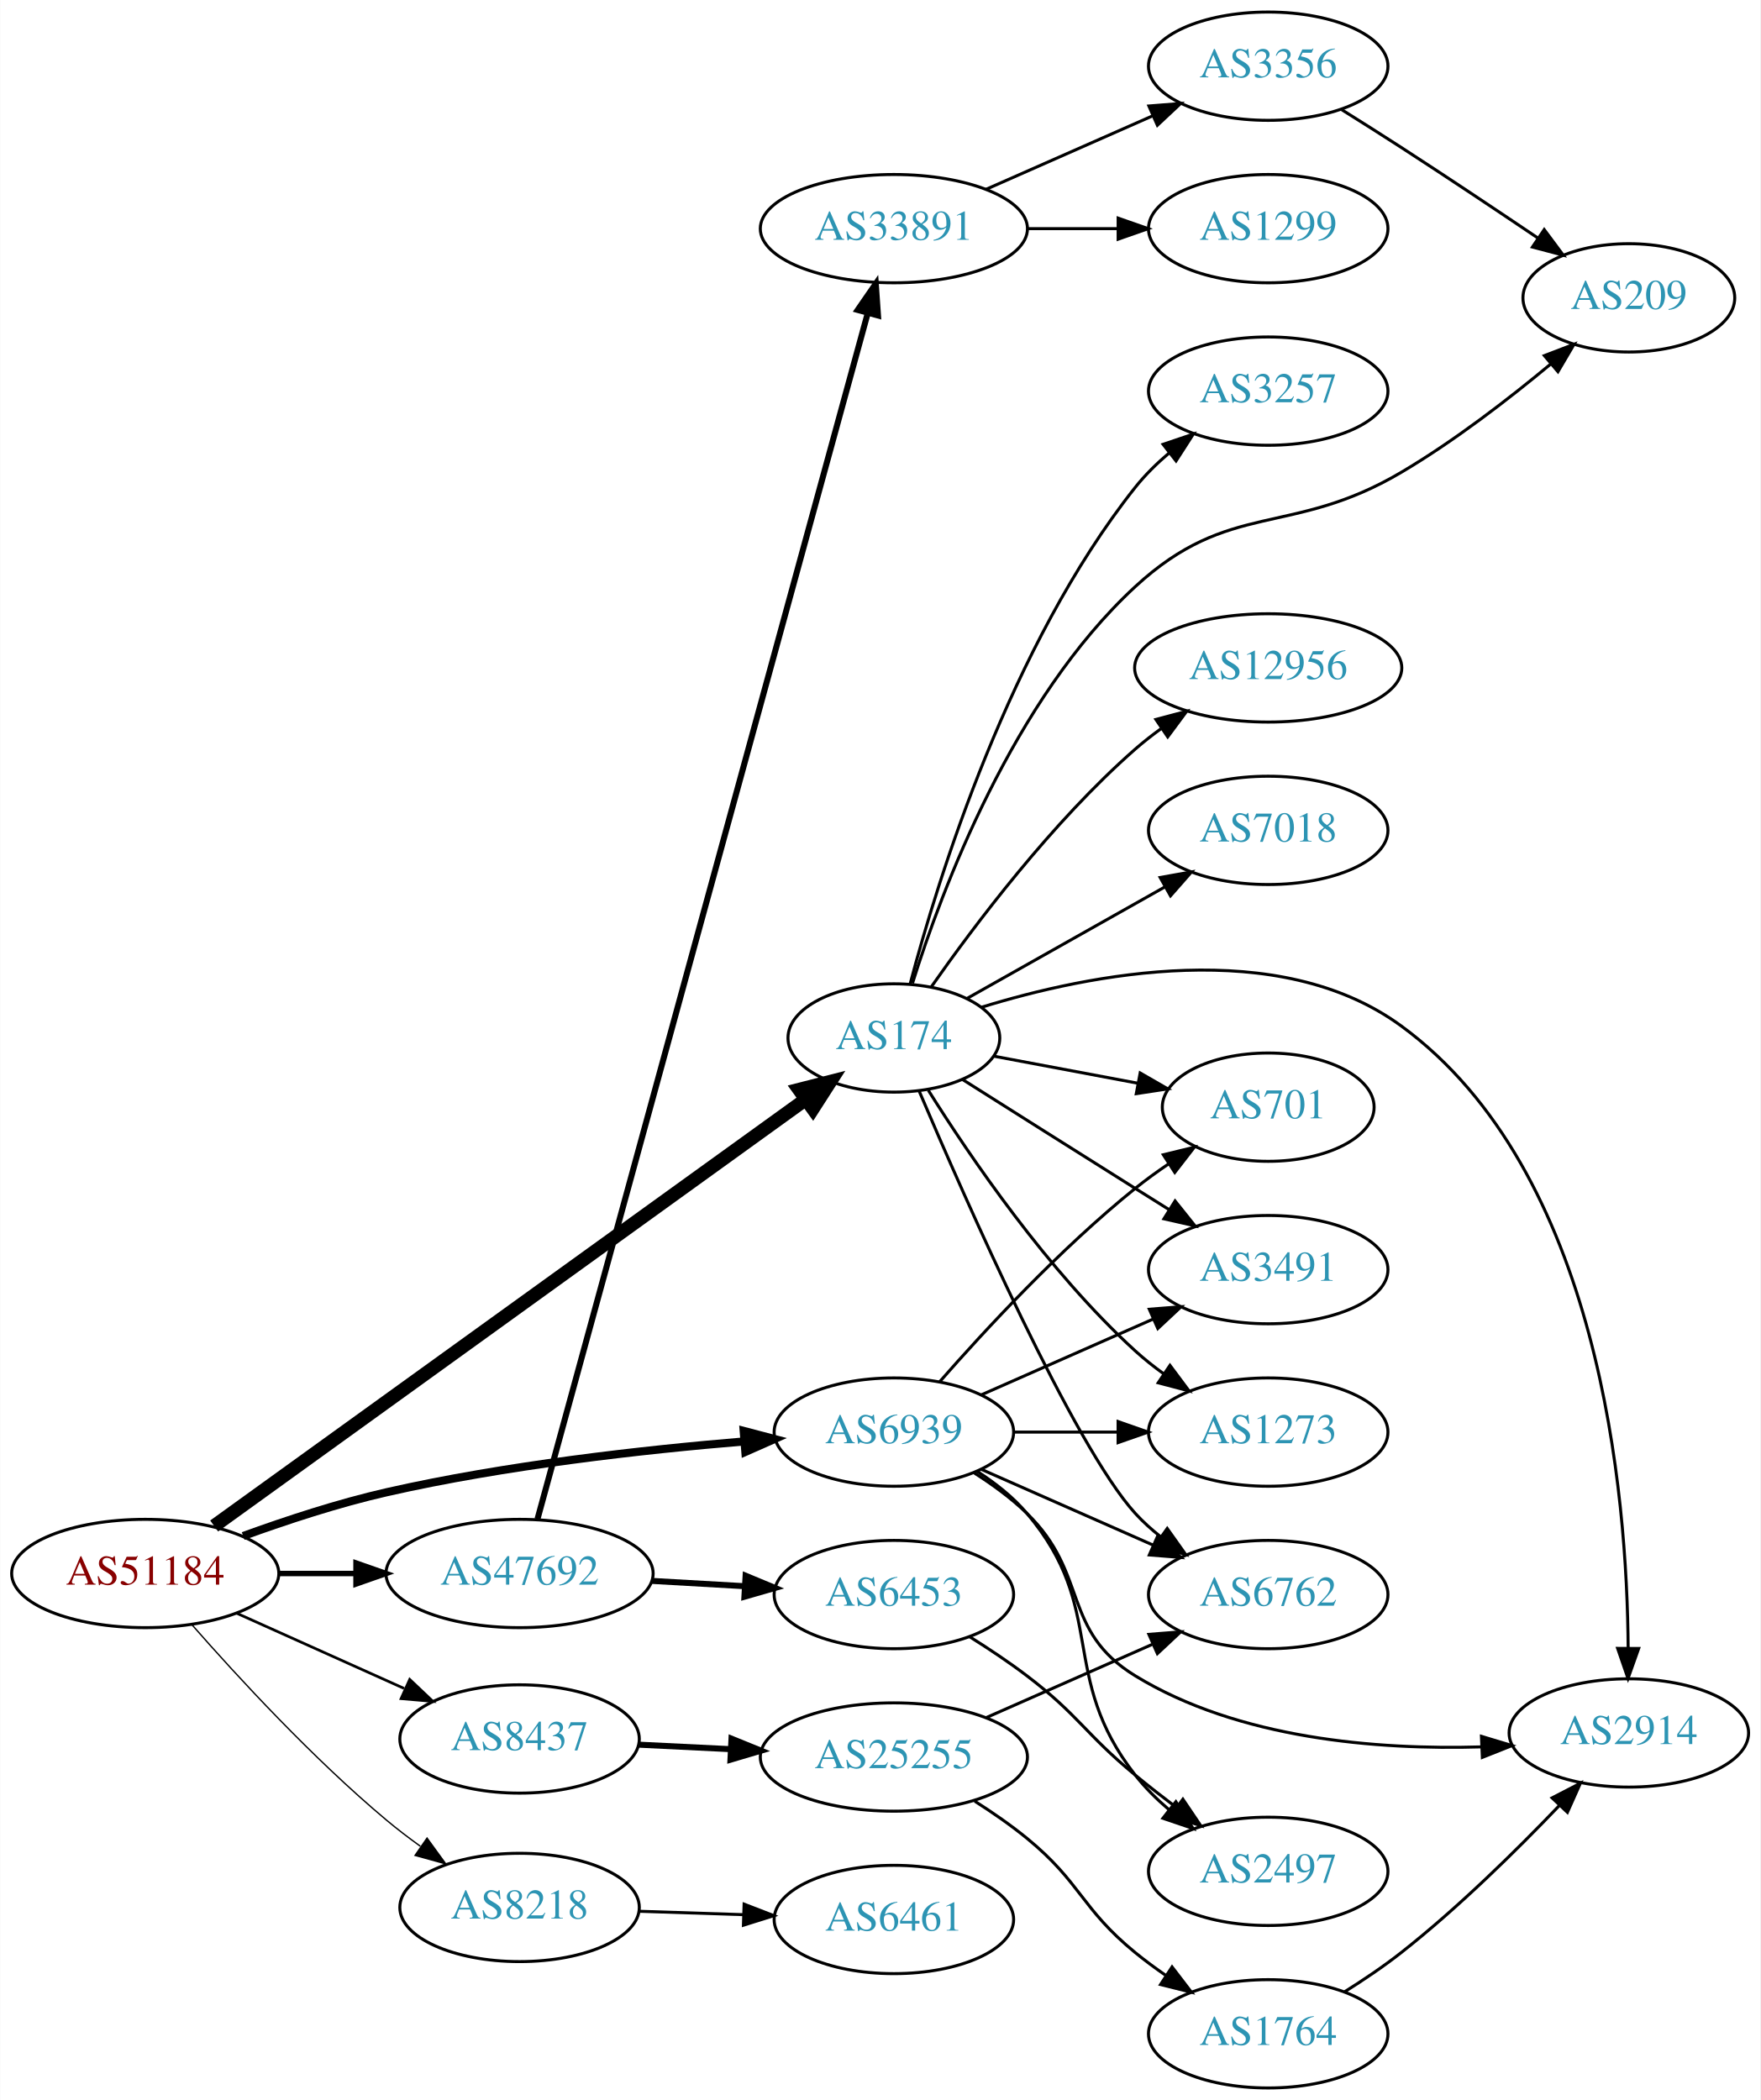
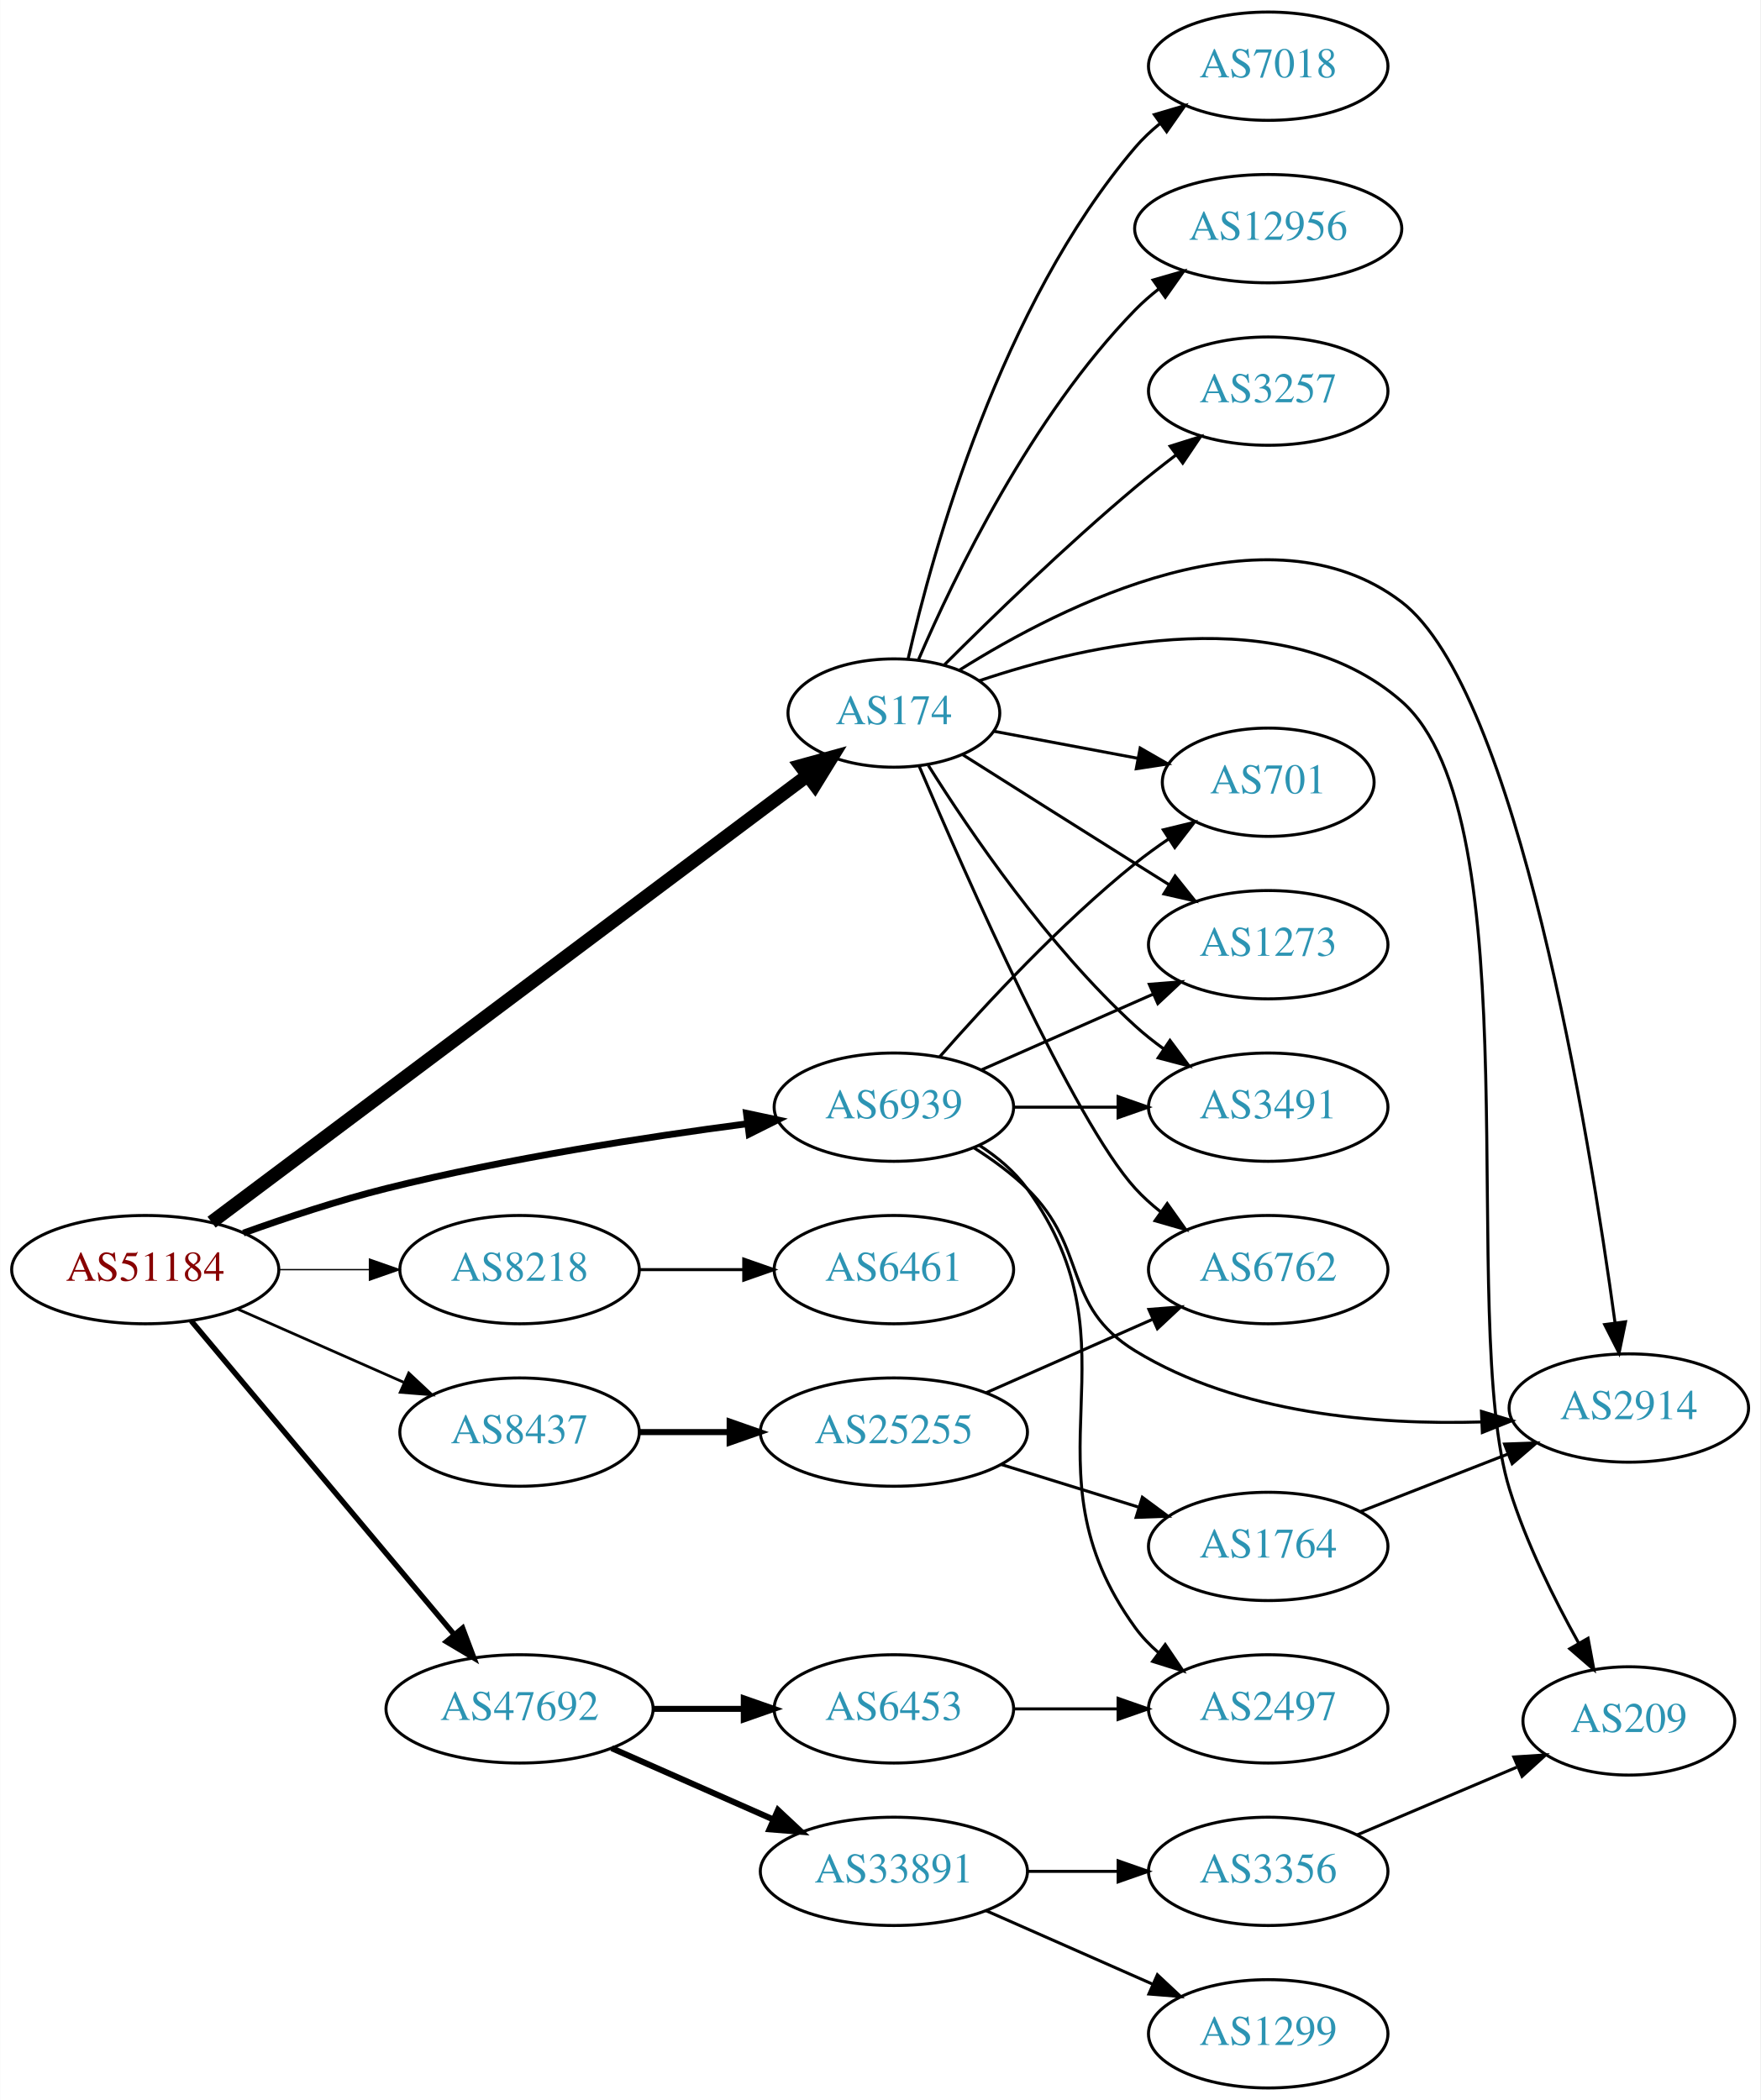
<svg xmlns="http://www.w3.org/2000/svg" xmlns:xlink="http://www.w3.org/1999/xlink" width="585pt" height="698pt" viewBox="0.00 0.00 584.86 698.00">
  <g id="graph0" class="graph" transform="scale(1 1) rotate(0) translate(4 694)">
    <polygon fill="white" stroke="none" points="-4,4 -4,-694 580.862,-694 580.862,4 -4,4" />
    <g id="node1" class="node">
      <g id="a_node1">
        <a xlink:href="/asn/51184" xlink:title="AS51184 ~ Fonira Telekom GmbH [AT]">
-           <ellipse fill="#ffffff" stroke="black" cx="44.196" cy="-171" rx="44.393" ry="18" />
-           <text text-anchor="middle" x="44.196" y="-167.3" font-family="Times,serif" font-size="14.00" fill="#880000">AS51184</text>
+           <ellipse fill="#ffffff" stroke="black" cx="44.196" cy="-272" rx="44.393" ry="18" />
+           <text text-anchor="middle" x="44.196" y="-268.3" font-family="Times,serif" font-size="14.00" fill="#880000">AS51184</text>
        </a>
      </g>
    </g>
    <g id="node2" class="node">
      <g id="a_node2">
        <a xlink:href="/asn/174" xlink:title="AS174 ~ Cogent Communications [US]">
-           <ellipse fill="#ffffff" stroke="black" cx="292.98" cy="-349" rx="35.194" ry="18" />
-           <text text-anchor="middle" x="292.98" y="-345.3" font-family="Times,serif" font-size="14.00" fill="#2c94b3">AS174</text>
+           <ellipse fill="#ffffff" stroke="black" cx="292.98" cy="-457" rx="35.194" ry="18" />
+           <text text-anchor="middle" x="292.98" y="-453.3" font-family="Times,serif" font-size="14.00" fill="#2c94b3">AS174</text>
        </a>
      </g>
    </g>
    <g id="edge1" class="edge">
-       <path fill="none" stroke="black" stroke-width="4.5" d="M67.097,-186.796C111.832,-219.063 213.672,-292.518 263.481,-328.444" />
-       <polygon fill="black" stroke="black" stroke-width="4.5" points="261.453,-331.836 271.867,-334.492 266.06,-325.449 261.453,-331.836" />
+       <path fill="none" stroke="black" stroke-width="4.5" d="M66.237,-287.773C110.752,-321.144 214.458,-398.886 264.286,-436.239" />
+       <polygon fill="black" stroke="black" stroke-width="4.5" points="262.007,-439.452 272.371,-442.3 266.731,-433.151 262.007,-439.452" />
    </g>
    <g id="node3" class="node">
      <g id="a_node3">
        <a xlink:href="/asn/6939" xlink:title="AS6939 ~ Hurricane Electric LLC [US]">
-           <ellipse fill="#ffffff" stroke="black" cx="292.98" cy="-218" rx="39.794" ry="18" />
-           <text text-anchor="middle" x="292.98" y="-214.3" font-family="Times,serif" font-size="14.00" fill="#2c94b3">AS6939</text>
+           <ellipse fill="#ffffff" stroke="black" cx="292.98" cy="-326" rx="39.794" ry="18" />
+           <text text-anchor="middle" x="292.98" y="-322.3" font-family="Times,serif" font-size="14.00" fill="#2c94b3">AS6939</text>
        </a>
      </g>
    </g>
    <g id="edge2" class="edge">
-       <path fill="none" stroke="black" stroke-width="2.7" d="M76.74,-183.454C91.08,-188.672 108.386,-194.359 124.392,-198 163.879,-206.982 209.574,-212.095 243.266,-214.899" />
-       <polygon fill="black" stroke="black" stroke-width="2.7" points="243.071,-218.394 253.317,-215.696 243.625,-211.416 243.071,-218.394" />
+       <path fill="none" stroke="black" stroke-width="2.25" d="M76.813,-284.148C91.167,-289.306 108.464,-295.032 124.392,-299 164.302,-308.942 210.505,-316.069 244.278,-320.495" />
+       <polygon fill="black" stroke="black" stroke-width="2.25" points="243.976,-323.985 254.34,-321.782 244.865,-317.041 243.976,-323.985" />
    </g>
    <g id="node4" class="node">
      <g id="a_node4">
        <a xlink:href="/asn/8218" xlink:title="AS8218 ~ legacy Neotelecoms [FR]">
-           <ellipse fill="#ffffff" stroke="black" cx="168.588" cy="-60" rx="39.794" ry="18" />
-           <text text-anchor="middle" x="168.588" y="-56.3" font-family="Times,serif" font-size="14.00" fill="#2c94b3">AS8218</text>
+           <ellipse fill="#ffffff" stroke="black" cx="168.588" cy="-272" rx="39.794" ry="18" />
+           <text text-anchor="middle" x="168.588" y="-268.3" font-family="Times,serif" font-size="14.00" fill="#2c94b3">AS8218</text>
        </a>
      </g>
    </g>
    <g id="edge3" class="edge">
-       <path fill="none" stroke="black" stroke-width="0.45" d="M59.726,-153.955C74.935,-136.614 99.96,-109.455 124.392,-89 127.916,-86.05 131.745,-83.127 135.619,-80.338" />
-       <polygon fill="black" stroke="black" stroke-width="0.45" points="137.843,-83.055 144.07,-74.483 133.857,-77.3 137.843,-83.055" />
+       <path fill="none" stroke="black" stroke-width="0.45" d="M88.692,-272C98.381,-272 108.717,-272 118.61,-272" />
+       <polygon fill="black" stroke="black" stroke-width="0.45" points="118.713,-275.5 128.713,-272 118.713,-268.5 118.713,-275.5" />
    </g>
    <g id="node5" class="node">
      <g id="a_node5">
        <a xlink:href="/asn/8437" xlink:title="AS8437 ~ Hutchison Drei Austria GmbH [AT]">
-           <ellipse fill="#ffffff" stroke="black" cx="168.588" cy="-116" rx="39.794" ry="18" />
-           <text text-anchor="middle" x="168.588" y="-112.3" font-family="Times,serif" font-size="14.00" fill="#2c94b3">AS8437</text>
+           <ellipse fill="#ffffff" stroke="black" cx="168.588" cy="-218" rx="39.794" ry="18" />
+           <text text-anchor="middle" x="168.588" y="-214.3" font-family="Times,serif" font-size="14.00" fill="#2c94b3">AS8437</text>
        </a>
      </g>
    </g>
    <g id="edge4" class="edge">
-       <path fill="none" stroke="black" stroke-width="0.9" d="M74.512,-157.826C91.22,-150.318 112.326,-140.834 130.214,-132.795" />
-       <polygon fill="black" stroke="black" stroke-width="0.9" points="132.086,-135.791 139.773,-128.5 129.217,-129.406 132.086,-135.791" />
+       <path fill="none" stroke="black" stroke-width="0.9" d="M74.824,-258.928C91.418,-251.607 112.278,-242.403 130.011,-234.579" />
+       <polygon fill="black" stroke="black" stroke-width="0.9" points="131.758,-237.634 139.495,-230.395 128.933,-231.23 131.758,-237.634" />
    </g>
    <g id="node6" class="node">
      <g id="a_node6">
        <a xlink:href="/asn/47692" xlink:title="AS47692 ~ Nessus GmbH [AT]">
-           <ellipse fill="#ffffff" stroke="black" cx="168.588" cy="-171" rx="44.393" ry="18" />
-           <text text-anchor="middle" x="168.588" y="-167.3" font-family="Times,serif" font-size="14.00" fill="#2c94b3">AS47692</text>
+           <ellipse fill="#ffffff" stroke="black" cx="168.588" cy="-126" rx="44.393" ry="18" />
+           <text text-anchor="middle" x="168.588" y="-122.3" font-family="Times,serif" font-size="14.00" fill="#2c94b3">AS47692</text>
        </a>
      </g>
    </g>
    <g id="edge5" class="edge">
-       <path fill="none" stroke="black" stroke-width="1.8" d="M88.692,-171C96.898,-171 105.569,-171 114.041,-171" />
-       <polygon fill="black" stroke="black" stroke-width="1.8" points="114.233,-174.5 124.233,-171 114.233,-167.5 114.233,-174.5" />
+       <path fill="none" stroke="black" stroke-width="1.8" d="M59.475,-254.966C81.032,-229.251 122.001,-180.381 146.848,-150.74" />
+       <polygon fill="black" stroke="black" stroke-width="1.8" points="149.658,-152.837 153.4,-142.925 144.293,-148.34 149.658,-152.837" />
    </g>
    <g id="node7" class="node">
      <g id="a_node7">
-         <a xlink:href="/asn/209" xlink:title="AS209 ~ CenturyLink Communications, LLC [US]">
-           <ellipse fill="#ffffff" stroke="black" cx="537.215" cy="-595" rx="35.194" ry="18" />
-           <text text-anchor="middle" x="537.215" y="-591.3" font-family="Times,serif" font-size="14.00" fill="#2c94b3">AS209</text>
+         <a xlink:href="/asn/3491" xlink:title="AS3491 ~ PCCW Global, Inc. [US]">
+           <ellipse fill="#ffffff" stroke="black" cx="417.373" cy="-326" rx="39.794" ry="18" />
+           <text text-anchor="middle" x="417.373" y="-322.3" font-family="Times,serif" font-size="14.00" fill="#2c94b3">AS3491</text>
        </a>
      </g>
    </g>
    <g id="edge6" class="edge">
-       <path fill="none" stroke="black" d="M299.165,-367.179C308.856,-398.153 332.499,-461.444 373.176,-499 404.595,-528.008 424.745,-515.261 461.569,-537 479.172,-547.392 497.316,-561.401 511.308,-573.048" />
-       <polygon fill="black" stroke="black" points="509.137,-575.797 519.031,-579.588 513.661,-570.455 509.137,-575.797" />
+       <path fill="none" stroke="black" d="M304.408,-439.634C318.197,-417.648 344.165,-379.454 373.176,-353 376.107,-350.328 379.336,-347.763 382.67,-345.351" />
+       <polygon fill="black" stroke="black" points="384.726,-348.186 391.06,-339.692 380.812,-342.382 384.726,-348.186" />
    </g>
    <g id="node8" class="node">
      <g id="a_node8">
-         <a xlink:href="/asn/6762" xlink:title="AS6762 ~ TELECOM ITALIA SPARKLE S.p.A. [IT]">
-           <ellipse fill="#ffffff" stroke="black" cx="417.373" cy="-164" rx="39.794" ry="18" />
-           <text text-anchor="middle" x="417.373" y="-160.3" font-family="Times,serif" font-size="14.00" fill="#2c94b3">AS6762</text>
+         <a xlink:href="/asn/209" xlink:title="AS209 ~ CenturyLink Communications, LLC [US]">
+           <ellipse fill="#ffffff" stroke="black" cx="537.215" cy="-122" rx="35.194" ry="18" />
+           <text text-anchor="middle" x="537.215" y="-118.3" font-family="Times,serif" font-size="14.00" fill="#2c94b3">AS209</text>
        </a>
      </g>
    </g>
    <g id="edge7" class="edge">
-       <path fill="none" stroke="black" d="M301.419,-331.253C316.901,-294.867 352.833,-213.352 373.176,-191 375.706,-188.22 378.587,-185.619 381.632,-183.215" />
-       <polygon fill="black" stroke="black" points="383.814,-185.958 389.948,-177.319 379.766,-180.247 383.814,-185.958" />
+       <path fill="none" stroke="black" d="M321.227,-467.685C357.86,-480.067 422.853,-494.76 461.569,-461 505.863,-422.376 480.153,-255.129 497.569,-199 503.095,-181.188 512.406,-162.46 520.504,-147.935" />
+       <polygon fill="black" stroke="black" points="523.662,-149.464 525.599,-139.048 517.589,-145.983 523.662,-149.464" />
    </g>
    <g id="node9" class="node">
      <g id="a_node9">
        <a xlink:href="/asn/2914" xlink:title="AS2914 ~ NTT America, Inc. [US]">
-           <ellipse fill="#ffffff" stroke="black" cx="537.215" cy="-118" rx="39.794" ry="18" />
-           <text text-anchor="middle" x="537.215" y="-114.3" font-family="Times,serif" font-size="14.00" fill="#2c94b3">AS2914</text>
+           <ellipse fill="#ffffff" stroke="black" cx="537.215" cy="-226" rx="39.794" ry="18" />
+           <text text-anchor="middle" x="537.215" y="-222.3" font-family="Times,serif" font-size="14.00" fill="#2c94b3">AS2914</text>
        </a>
      </g>
    </g>
    <g id="edge8" class="edge">
-       <path fill="none" stroke="black" d="M321.969,-359.172C357.965,-370.307 420.698,-382.9 461.569,-353 527.69,-304.626 536.667,-197.237 536.986,-146.109" />
-       <polygon fill="black" stroke="black" points="540.486,-146.079 536.941,-136.095 533.486,-146.111 540.486,-146.079" />
+       <path fill="none" stroke="black" d="M314.819,-471.305C348.964,-492.8 417.435,-527.521 461.569,-494 500.109,-464.727 524.054,-317.047 532.636,-254.286" />
+       <polygon fill="black" stroke="black" points="536.117,-254.66 533.971,-244.285 529.178,-253.734 536.117,-254.66" />
    </g>
    <g id="node10" class="node">
      <g id="a_node10">
-         <a xlink:href="/asn/3491" xlink:title="AS3491 ~ PCCW Global, Inc. [US]">
-           <ellipse fill="#ffffff" stroke="black" cx="417.373" cy="-272" rx="39.794" ry="18" />
-           <text text-anchor="middle" x="417.373" y="-268.3" font-family="Times,serif" font-size="14.00" fill="#2c94b3">AS3491</text>
+         <a xlink:href="/asn/7018" xlink:title="AS7018 ~ AT&amp;T Services, Inc. [US]">
+           <ellipse fill="#ffffff" stroke="black" cx="417.373" cy="-672" rx="39.794" ry="18" />
+           <text text-anchor="middle" x="417.373" y="-668.3" font-family="Times,serif" font-size="14.00" fill="#2c94b3">AS7018</text>
        </a>
      </g>
    </g>
    <g id="edge9" class="edge">
-       <path fill="none" stroke="black" d="M315.814,-335.179C331.709,-325.125 353.762,-311.196 373.176,-299 376.799,-296.724 380.595,-294.344 384.37,-291.981" />
-       <polygon fill="black" stroke="black" points="386.424,-294.824 393.046,-286.554 382.712,-288.89 386.424,-294.824" />
+       <path fill="none" stroke="black" d="M297.7,-474.98C305.887,-510.862 328.399,-592.42 373.176,-645 375.613,-647.862 378.432,-650.517 381.438,-652.956" />
+       <polygon fill="black" stroke="black" points="379.538,-655.901 389.7,-658.9 383.626,-650.219 379.538,-655.901" />
    </g>
    <g id="node11" class="node">
      <g id="a_node11">
-         <a xlink:href="/asn/1273" xlink:title="AS1273 ~ Vodafone Group PLC [EU]">
-           <ellipse fill="#ffffff" stroke="black" cx="417.373" cy="-218" rx="39.794" ry="18" />
-           <text text-anchor="middle" x="417.373" y="-214.3" font-family="Times,serif" font-size="14.00" fill="#2c94b3">AS1273</text>
+         <a xlink:href="/asn/701" xlink:title="AS701 ~ UUNET [US]">
+           <ellipse fill="#ffffff" stroke="black" cx="417.373" cy="-434" rx="35.194" ry="18" />
+           <text text-anchor="middle" x="417.373" y="-430.3" font-family="Times,serif" font-size="14.00" fill="#2c94b3">AS701</text>
        </a>
      </g>
    </g>
    <g id="edge10" class="edge">
-       <path fill="none" stroke="black" d="M304.408,-331.634C318.197,-309.648 344.165,-271.454 373.176,-245 376.107,-242.328 379.336,-239.763 382.67,-237.351" />
-       <polygon fill="black" stroke="black" points="384.726,-240.186 391.06,-231.692 380.812,-234.382 384.726,-240.186" />
+       <path fill="none" stroke="black" d="M326.137,-450.957C340.778,-448.206 358.306,-444.912 374.003,-441.962" />
+       <polygon fill="black" stroke="black" points="374.824,-445.369 384.005,-440.082 373.531,-438.49 374.824,-445.369" />
    </g>
    <g id="node12" class="node">
      <g id="a_node12">
        <a xlink:href="/asn/12956" xlink:title="AS12956 ~ TELXIUS [ES]">
-           <ellipse fill="#ffffff" stroke="black" cx="417.373" cy="-472" rx="44.393" ry="18" />
-           <text text-anchor="middle" x="417.373" y="-468.3" font-family="Times,serif" font-size="14.00" fill="#2c94b3">AS12956</text>
+           <ellipse fill="#ffffff" stroke="black" cx="417.373" cy="-618" rx="44.393" ry="18" />
+           <text text-anchor="middle" x="417.373" y="-614.3" font-family="Times,serif" font-size="14.00" fill="#2c94b3">AS12956</text>
        </a>
      </g>
    </g>
    <g id="edge11" class="edge">
-       <path fill="none" stroke="black" d="M305.438,-366.025C319.697,-386.397 345.558,-420.785 373.176,-445 375.851,-447.345 378.751,-449.619 381.74,-451.788" />
-       <polygon fill="black" stroke="black" points="380.046,-454.868 390.286,-457.588 383.977,-449.076 380.046,-454.868" />
+       <path fill="none" stroke="black" d="M301.203,-474.839C313.014,-502.337 338.646,-555.6 373.176,-591 375.596,-593.481 378.288,-595.835 381.11,-598.043" />
+       <polygon fill="black" stroke="black" points="379.119,-600.922 389.298,-603.862 383.175,-595.216 379.119,-600.922" />
    </g>
    <g id="node13" class="node">
      <g id="a_node13">
-         <a xlink:href="/asn/7018" xlink:title="AS7018 ~ AT&amp;T Services, Inc. [US]">
-           <ellipse fill="#ffffff" stroke="black" cx="417.373" cy="-418" rx="39.794" ry="18" />
-           <text text-anchor="middle" x="417.373" y="-414.3" font-family="Times,serif" font-size="14.00" fill="#2c94b3">AS7018</text>
+         <a xlink:href="/asn/1273" xlink:title="AS1273 ~ Vodafone Group PLC [EU]">
+           <ellipse fill="#ffffff" stroke="black" cx="417.373" cy="-380" rx="39.794" ry="18" />
+           <text text-anchor="middle" x="417.373" y="-376.3" font-family="Times,serif" font-size="14.00" fill="#2c94b3">AS1273</text>
        </a>
      </g>
    </g>
    <g id="edge12" class="edge">
-       <path fill="none" stroke="black" d="M317.29,-362.141C335.898,-372.631 362.212,-387.466 383.046,-399.212" />
-       <polygon fill="black" stroke="black" points="381.462,-402.337 391.892,-404.199 384.9,-396.239 381.462,-402.337" />
+       <path fill="none" stroke="black" d="M315.814,-443.179C331.709,-433.125 353.762,-419.196 373.176,-407 376.799,-404.724 380.595,-402.344 384.37,-399.981" />
+       <polygon fill="black" stroke="black" points="386.424,-402.824 393.046,-394.554 382.712,-396.89 386.424,-402.824" />
    </g>
    <g id="node14" class="node">
      <g id="a_node14">
-         <a xlink:href="/asn/701" xlink:title="AS701 ~ UUNET [US]">
-           <ellipse fill="#ffffff" stroke="black" cx="417.373" cy="-326" rx="35.194" ry="18" />
-           <text text-anchor="middle" x="417.373" y="-322.3" font-family="Times,serif" font-size="14.00" fill="#2c94b3">AS701</text>
+         <a xlink:href="/asn/6762" xlink:title="AS6762 ~ TELECOM ITALIA SPARKLE S.p.A. [IT]">
+           <ellipse fill="#ffffff" stroke="black" cx="417.373" cy="-272" rx="39.794" ry="18" />
+           <text text-anchor="middle" x="417.373" y="-268.3" font-family="Times,serif" font-size="14.00" fill="#2c94b3">AS6762</text>
        </a>
      </g>
    </g>
    <g id="edge13" class="edge">
-       <path fill="none" stroke="black" d="M326.137,-342.957C340.778,-340.206 358.306,-336.912 374.003,-333.962" />
-       <polygon fill="black" stroke="black" points="374.824,-337.369 384.005,-332.082 373.531,-330.49 374.824,-337.369" />
+       <path fill="none" stroke="black" d="M301.419,-439.253C316.901,-402.867 352.833,-321.352 373.176,-299 375.706,-296.22 378.587,-293.619 381.632,-291.215" />
+       <polygon fill="black" stroke="black" points="383.814,-293.958 389.948,-285.319 379.766,-288.247 383.814,-293.958" />
    </g>
    <g id="node15" class="node">
      <g id="a_node15">
        <a xlink:href="/asn/3257" xlink:title="AS3257 ~ GTT [DE]">
          <ellipse fill="#ffffff" stroke="black" cx="417.373" cy="-564" rx="39.794" ry="18" />
          <text text-anchor="middle" x="417.373" y="-560.3" font-family="Times,serif" font-size="14.00" fill="#2c94b3">AS3257</text>
        </a>
      </g>
    </g>
    <g id="edge14" class="edge">
-       <path fill="none" stroke="black" d="M298.391,-367.014C307.598,-401.827 331.536,-479.529 373.176,-532 376.429,-536.099 380.329,-539.937 384.436,-543.432" />
-       <polygon fill="black" stroke="black" points="382.439,-546.313 392.475,-549.709 386.747,-540.796 382.439,-546.313" />
+       <path fill="none" stroke="black" d="M309.834,-473.105C325.458,-488.711 350.252,-512.774 373.176,-532 377.467,-535.598 382.119,-539.268 386.728,-542.777" />
+       <polygon fill="black" stroke="black" points="384.782,-545.693 394.889,-548.872 388.971,-540.084 384.782,-545.693" />
    </g>
    <g id="edge16" class="edge">
-       <path fill="none" stroke="black" d="M322.06,-205.611C339.008,-198.134 360.805,-188.517 379.174,-180.412" />
-       <polygon fill="black" stroke="black" points="380.688,-183.57 388.424,-176.331 377.862,-177.166 380.688,-183.57" />
+       <path fill="none" stroke="black" d="M332.706,-326C343.644,-326 355.695,-326 367.161,-326" />
+       <polygon fill="black" stroke="black" points="367.479,-329.5 377.479,-326 367.479,-322.5 367.479,-329.5" />
    </g>
    <g id="edge18" class="edge">
-       <path fill="none" stroke="black" d="M319.509,-204.538C325.672,-200.638 331.974,-196.052 337.176,-191 357.87,-170.906 348.577,-152.062 373.176,-137 407.535,-115.963 453.668,-112.366 488.091,-113.364" />
-       <polygon fill="black" stroke="black" points="488.231,-116.873 498.373,-113.806 488.533,-109.879 488.231,-116.873" />
+       <path fill="none" stroke="black" d="M319.509,-312.538C325.672,-308.638 331.974,-304.052 337.176,-299 357.87,-278.906 348.577,-260.062 373.176,-245 407.535,-223.963 453.668,-220.366 488.091,-221.364" />
+       <polygon fill="black" stroke="black" points="488.231,-224.873 498.373,-221.806 488.533,-217.879 488.231,-224.873" />
+     </g>
+     <g id="edge19" class="edge">
+       <path fill="none" stroke="black" d="M308.133,-342.663C323.234,-359.894 348.355,-387.024 373.176,-407 376.682,-409.821 380.5,-412.587 384.368,-415.208" />
+       <polygon fill="black" stroke="black" points="382.518,-418.18 392.813,-420.682 386.325,-412.306 382.518,-418.18" />
    </g>
    <g id="edge15" class="edge">
-       <path fill="none" stroke="black" d="M322.06,-230.389C339.008,-237.866 360.805,-247.483 379.174,-255.588" />
-       <polygon fill="black" stroke="black" points="377.862,-258.834 388.424,-259.669 380.688,-252.43 377.862,-258.834" />
-     </g>
-     <g id="edge20" class="edge">
-       <path fill="none" stroke="black" d="M332.706,-218C343.644,-218 355.695,-218 367.161,-218" />
-       <polygon fill="black" stroke="black" points="367.479,-221.5 377.479,-218 367.479,-214.5 367.479,-221.5" />
-     </g>
-     <g id="edge19" class="edge">
-       <path fill="none" stroke="black" d="M308.133,-234.663C323.234,-251.894 348.355,-279.024 373.176,-299 376.682,-301.821 380.5,-304.587 384.368,-307.208" />
-       <polygon fill="black" stroke="black" points="382.518,-310.18 392.813,-312.682 386.325,-304.306 382.518,-310.18" />
+       <path fill="none" stroke="black" d="M322.06,-338.389C339.008,-345.866 360.805,-355.483 379.174,-363.588" />
+       <polygon fill="black" stroke="black" points="377.862,-366.834 388.424,-367.669 380.688,-360.43 377.862,-366.834" />
    </g>
    <g id="node16" class="node">
      <g id="a_node16">
        <a xlink:href="/asn/2497" xlink:title="AS2497 ~ Internet Initiative Japan Inc. [JP]">
-           <ellipse fill="#ffffff" stroke="black" cx="417.373" cy="-72" rx="39.794" ry="18" />
-           <text text-anchor="middle" x="417.373" y="-68.3" font-family="Times,serif" font-size="14.00" fill="#2c94b3">AS2497</text>
+           <ellipse fill="#ffffff" stroke="black" cx="417.373" cy="-126" rx="39.794" ry="18" />
+           <text text-anchor="middle" x="417.373" y="-122.3" font-family="Times,serif" font-size="14.00" fill="#2c94b3">AS2497</text>
        </a>
      </g>
    </g>
    <g id="edge17" class="edge">
-       <path fill="none" stroke="black" d="M320.678,-204.921C326.674,-201.063 332.606,-196.401 337.176,-191 364.206,-159.055 347.428,-136.987 373.176,-104 376.396,-99.875 380.277,-96.023 384.375,-92.521" />
-       <polygon fill="black" stroke="black" points="386.687,-95.156 392.408,-86.239 382.374,-89.642 386.687,-95.156" />
+       <path fill="none" stroke="black" d="M321.272,-313.386C327.251,-309.515 333.026,-304.729 337.176,-299 376.386,-244.878 333.967,-207.122 373.176,-153 375.382,-149.956 378.045,-147.179 380.954,-144.663" />
+       <polygon fill="black" stroke="black" points="383.149,-147.392 389.081,-138.614 378.969,-141.778 383.149,-147.392" />
    </g>
    <g id="node17" class="node">
      <g id="a_node17">
        <a xlink:href="/asn/6461" xlink:title="AS6461 ~ Zayo Bandwidth [US]">
-           <ellipse fill="#ffffff" stroke="black" cx="292.98" cy="-56" rx="39.794" ry="18" />
-           <text text-anchor="middle" x="292.98" y="-52.3" font-family="Times,serif" font-size="14.00" fill="#2c94b3">AS6461</text>
-         </a>
-       </g>
-     </g>
-     <g id="edge21" class="edge">
-       <path fill="none" stroke="black" d="M208.314,-58.734C219.252,-58.377 231.303,-57.983 242.769,-57.608" />
-       <polygon fill="black" stroke="black" points="243.206,-61.096 253.087,-57.271 242.978,-54.1 243.206,-61.096" />
+           <ellipse fill="#ffffff" stroke="black" cx="292.98" cy="-272" rx="39.794" ry="18" />
+           <text text-anchor="middle" x="292.98" y="-268.3" font-family="Times,serif" font-size="14.00" fill="#2c94b3">AS6461</text>
+         </a>
+       </g>
+     </g>
+     <g id="edge20" class="edge">
+       <path fill="none" stroke="black" d="M208.314,-272C219.252,-272 231.303,-272 242.769,-272" />
+       <polygon fill="black" stroke="black" points="243.087,-275.5 253.087,-272 243.087,-268.5 243.087,-275.5" />
    </g>
    <g id="node18" class="node">
      <g id="a_node18">
        <a xlink:href="/asn/25255" xlink:title="AS25255 ~ ==&gt; TELE2 AUSTRIA &lt;== [AT]">
-           <ellipse fill="#ffffff" stroke="black" cx="292.98" cy="-110" rx="44.393" ry="18" />
-           <text text-anchor="middle" x="292.98" y="-106.3" font-family="Times,serif" font-size="14.00" fill="#2c94b3">AS25255</text>
-         </a>
-       </g>
-     </g>
-     <g id="edge22" class="edge">
-       <path fill="none" stroke="black" stroke-width="2" d="M208.314,-114.102C217.978,-113.628 228.511,-113.111 238.742,-112.61" />
-       <polygon fill="black" stroke="black" stroke-width="2" points="239.013,-116.101 248.829,-112.115 238.67,-109.109 239.013,-116.101" />
+           <ellipse fill="#ffffff" stroke="black" cx="292.98" cy="-218" rx="44.393" ry="18" />
+           <text text-anchor="middle" x="292.98" y="-214.3" font-family="Times,serif" font-size="14.00" fill="#2c94b3">AS25255</text>
+         </a>
+       </g>
+     </g>
+     <g id="edge21" class="edge">
+       <path fill="none" stroke="black" stroke-width="2" d="M208.314,-218C217.774,-218 228.066,-218 238.092,-218" />
+       <polygon fill="black" stroke="black" stroke-width="2" points="238.399,-221.5 248.399,-218 238.399,-214.5 238.399,-221.5" />
    </g>
    <g id="node20" class="node">
      <g id="a_node20">
        <a xlink:href="/asn/6453" xlink:title="AS6453 ~ TATA COMMUNICATIONS (AMERICA) INC [US]">
-           <ellipse fill="#ffffff" stroke="black" cx="292.98" cy="-164" rx="39.794" ry="18" />
-           <text text-anchor="middle" x="292.98" y="-160.3" font-family="Times,serif" font-size="14.00" fill="#2c94b3">AS6453</text>
-         </a>
-       </g>
-     </g>
-     <g id="edge26" class="edge">
-       <path fill="none" stroke="black" stroke-width="2" d="M212.395,-168.552C222.425,-167.978 233.182,-167.363 243.442,-166.776" />
-       <polygon fill="black" stroke="black" stroke-width="2" points="243.707,-170.267 253.491,-166.201 243.307,-163.278 243.707,-170.267" />
+           <ellipse fill="#ffffff" stroke="black" cx="292.98" cy="-126" rx="39.794" ry="18" />
+           <text text-anchor="middle" x="292.98" y="-122.3" font-family="Times,serif" font-size="14.00" fill="#2c94b3">AS6453</text>
+         </a>
+       </g>
+     </g>
+     <g id="edge25" class="edge">
+       <path fill="none" stroke="black" stroke-width="2" d="M213.084,-126C222.773,-126 233.11,-126 243.002,-126" />
+       <polygon fill="black" stroke="black" stroke-width="2" points="243.105,-129.5 253.105,-126 243.105,-122.5 243.105,-129.5" />
    </g>
    <g id="node21" class="node">
      <g id="a_node21">
        <a xlink:href="/asn/33891" xlink:title="AS33891 ~ CORE-BACKBONE GMBH GLOBAL NETWORK [DE]">
-           <ellipse fill="#ffffff" stroke="black" cx="292.98" cy="-618" rx="44.393" ry="18" />
-           <text text-anchor="middle" x="292.98" y="-614.3" font-family="Times,serif" font-size="14.00" fill="#2c94b3">AS33891</text>
-         </a>
-       </g>
-     </g>
-     <g id="edge27" class="edge">
-       <path fill="none" stroke="black" stroke-width="2" d="M174.538,-189.077C193.451,-258.152 261.248,-505.759 284.269,-589.835" />
-       <polygon fill="black" stroke="black" stroke-width="2" points="280.953,-590.978 286.969,-599.699 287.704,-589.129 280.953,-590.978" />
-     </g>
-     <g id="edge24" class="edge">
-       <path fill="none" stroke="black" d="M323.608,-123.072C340.203,-130.393 361.062,-139.597 378.795,-147.421" />
-       <polygon fill="black" stroke="black" points="377.717,-150.77 388.279,-151.605 380.543,-144.366 377.717,-150.77" />
+           <ellipse fill="#ffffff" stroke="black" cx="292.98" cy="-72" rx="44.393" ry="18" />
+           <text text-anchor="middle" x="292.98" y="-68.3" font-family="Times,serif" font-size="14.00" fill="#2c94b3">AS33891</text>
+         </a>
+       </g>
+     </g>
+     <g id="edge26" class="edge">
+       <path fill="none" stroke="black" stroke-width="2" d="M199.216,-112.928C215.333,-105.817 235.473,-96.931 252.865,-89.258" />
+       <polygon fill="black" stroke="black" stroke-width="2" points="254.465,-92.377 262.201,-85.139 251.639,-85.973 254.465,-92.377" />
+     </g>
+     <g id="edge22" class="edge">
+       <path fill="none" stroke="black" d="M323.608,-231.072C340.203,-238.393 361.062,-247.597 378.795,-255.421" />
+       <polygon fill="black" stroke="black" points="377.717,-258.77 388.279,-259.605 380.543,-252.366 377.717,-258.77" />
    </g>
    <g id="node19" class="node">
      <g id="a_node19">
        <a xlink:href="/asn/1764" xlink:title="AS1764 ~ NEXTLAYER-AS [AT]">
-           <ellipse fill="#ffffff" stroke="black" cx="417.373" cy="-18" rx="39.794" ry="18" />
-           <text text-anchor="middle" x="417.373" y="-14.3" font-family="Times,serif" font-size="14.00" fill="#2c94b3">AS1764</text>
+           <ellipse fill="#ffffff" stroke="black" cx="417.373" cy="-180" rx="39.794" ry="18" />
+           <text text-anchor="middle" x="417.373" y="-176.3" font-family="Times,serif" font-size="14.00" fill="#2c94b3">AS1764</text>
        </a>
      </g>
    </g>
    <g id="edge23" class="edge">
-       <path fill="none" stroke="black" d="M319.845,-95.326C325.741,-91.579 331.837,-87.367 337.176,-83 355.185,-68.272 355.168,-59.728 373.176,-45 376.411,-42.355 379.923,-39.766 383.5,-37.303" />
-       <polygon fill="black" stroke="black" points="385.422,-40.229 391.864,-31.818 381.583,-34.375 385.422,-40.229" />
-     </g>
-     <g id="edge25" class="edge">
-       <path fill="none" stroke="black" d="M442.761,-31.968C449.071,-35.922 455.729,-40.408 461.569,-45 480.496,-59.886 499.88,-78.98 514.151,-93.906" />
-       <polygon fill="black" stroke="black" points="511.708,-96.418 521.118,-101.288 516.799,-91.613 511.708,-96.418" />
-     </g>
-     <g id="edge28" class="edge">
-       <path fill="none" stroke="black" d="M318.269,-149.904C324.581,-145.951 331.264,-141.498 337.176,-137 354.452,-123.859 356.433,-117.812 373.176,-104 377.496,-100.437 382.164,-96.786 386.779,-93.284" />
-       <polygon fill="black" stroke="black" points="389.021,-95.978 394.943,-87.194 384.835,-90.368 389.021,-95.978" />
+       <path fill="none" stroke="black" d="M328.726,-207.212C342.851,-202.827 359.305,-197.718 374.117,-193.119" />
+       <polygon fill="black" stroke="black" points="375.548,-196.34 384.06,-190.032 373.472,-189.655 375.548,-196.34" />
+     </g>
+     <g id="edge24" class="edge">
+       <path fill="none" stroke="black" d="M448.109,-191.608C462.903,-197.382 480.98,-204.439 496.902,-210.654" />
+       <polygon fill="black" stroke="black" points="495.9,-214.02 506.488,-214.396 498.445,-207.499 495.9,-214.02" />
+     </g>
+     <g id="edge27" class="edge">
+       <path fill="none" stroke="black" d="M332.706,-126C343.644,-126 355.695,-126 367.161,-126" />
+       <polygon fill="black" stroke="black" points="367.479,-129.5 377.479,-126 367.479,-122.5 367.479,-129.5" />
    </g>
    <g id="node22" class="node">
      <g id="a_node22">
-         <a xlink:href="/asn/1299" xlink:title="AS1299 ~ Telia Carrier [EU]">
-           <ellipse fill="#ffffff" stroke="black" cx="417.373" cy="-618" rx="39.794" ry="18" />
-           <text text-anchor="middle" x="417.373" y="-614.3" font-family="Times,serif" font-size="14.00" fill="#2c94b3">AS1299</text>
-         </a>
-       </g>
-     </g>
-     <g id="edge29" class="edge">
-       <path fill="none" stroke="black" d="M337.476,-618C347.165,-618 357.502,-618 367.394,-618" />
-       <polygon fill="black" stroke="black" points="367.497,-621.5 377.497,-618 367.497,-614.5 367.497,-621.5" />
+         <a xlink:href="/asn/3356" xlink:title="AS3356 ~ Level 3 Parent, LLC [US]">
+           <ellipse fill="#ffffff" stroke="black" cx="417.373" cy="-72" rx="39.794" ry="18" />
+           <text text-anchor="middle" x="417.373" y="-68.3" font-family="Times,serif" font-size="14.00" fill="#2c94b3">AS3356</text>
+         </a>
+       </g>
+     </g>
+     <g id="edge28" class="edge">
+       <path fill="none" stroke="black" d="M337.476,-72C347.165,-72 357.502,-72 367.394,-72" />
+       <polygon fill="black" stroke="black" points="367.497,-75.5 377.497,-72 367.497,-68.5 367.497,-75.5" />
    </g>
    <g id="node23" class="node">
      <g id="a_node23">
-         <a xlink:href="/asn/3356" xlink:title="AS3356 ~ Level 3 Parent, LLC [US]">
-           <ellipse fill="#ffffff" stroke="black" cx="417.373" cy="-672" rx="39.794" ry="18" />
-           <text text-anchor="middle" x="417.373" y="-668.3" font-family="Times,serif" font-size="14.00" fill="#2c94b3">AS3356</text>
-         </a>
-       </g>
+         <a xlink:href="/asn/1299" xlink:title="AS1299 ~ Telia Carrier [EU]">
+           <ellipse fill="#ffffff" stroke="black" cx="417.373" cy="-18" rx="39.794" ry="18" />
+           <text text-anchor="middle" x="417.373" y="-14.3" font-family="Times,serif" font-size="14.00" fill="#2c94b3">AS1299</text>
+         </a>
+       </g>
+     </g>
+     <g id="edge29" class="edge">
+       <path fill="none" stroke="black" d="M323.608,-58.928C340.203,-51.606 361.062,-42.403 378.795,-34.579" />
+       <polygon fill="black" stroke="black" points="380.543,-37.634 388.279,-30.395 377.717,-31.23 380.543,-37.634" />
    </g>
    <g id="edge30" class="edge">
-       <path fill="none" stroke="black" d="M323.608,-631.072C340.203,-638.393 361.062,-647.597 378.795,-655.421" />
-       <polygon fill="black" stroke="black" points="377.717,-658.77 388.279,-659.605 380.543,-652.366 377.717,-658.77" />
-     </g>
-     <g id="edge31" class="edge">
-       <path fill="none" stroke="black" d="M441.772,-657.561C448.214,-653.535 455.184,-649.132 461.569,-645 476.607,-635.267 493.175,-624.204 506.874,-614.963" />
-       <polygon fill="black" stroke="black" points="509.094,-617.687 515.417,-609.186 505.173,-611.889 509.094,-617.687" />
+       <path fill="none" stroke="black" d="M446.899,-84.104C462.843,-90.868 482.875,-99.368 499.926,-106.603" />
+       <polygon fill="black" stroke="black" points="498.994,-110.009 509.567,-110.693 501.728,-103.565 498.994,-110.009" />
    </g>
  </g>
</svg>
